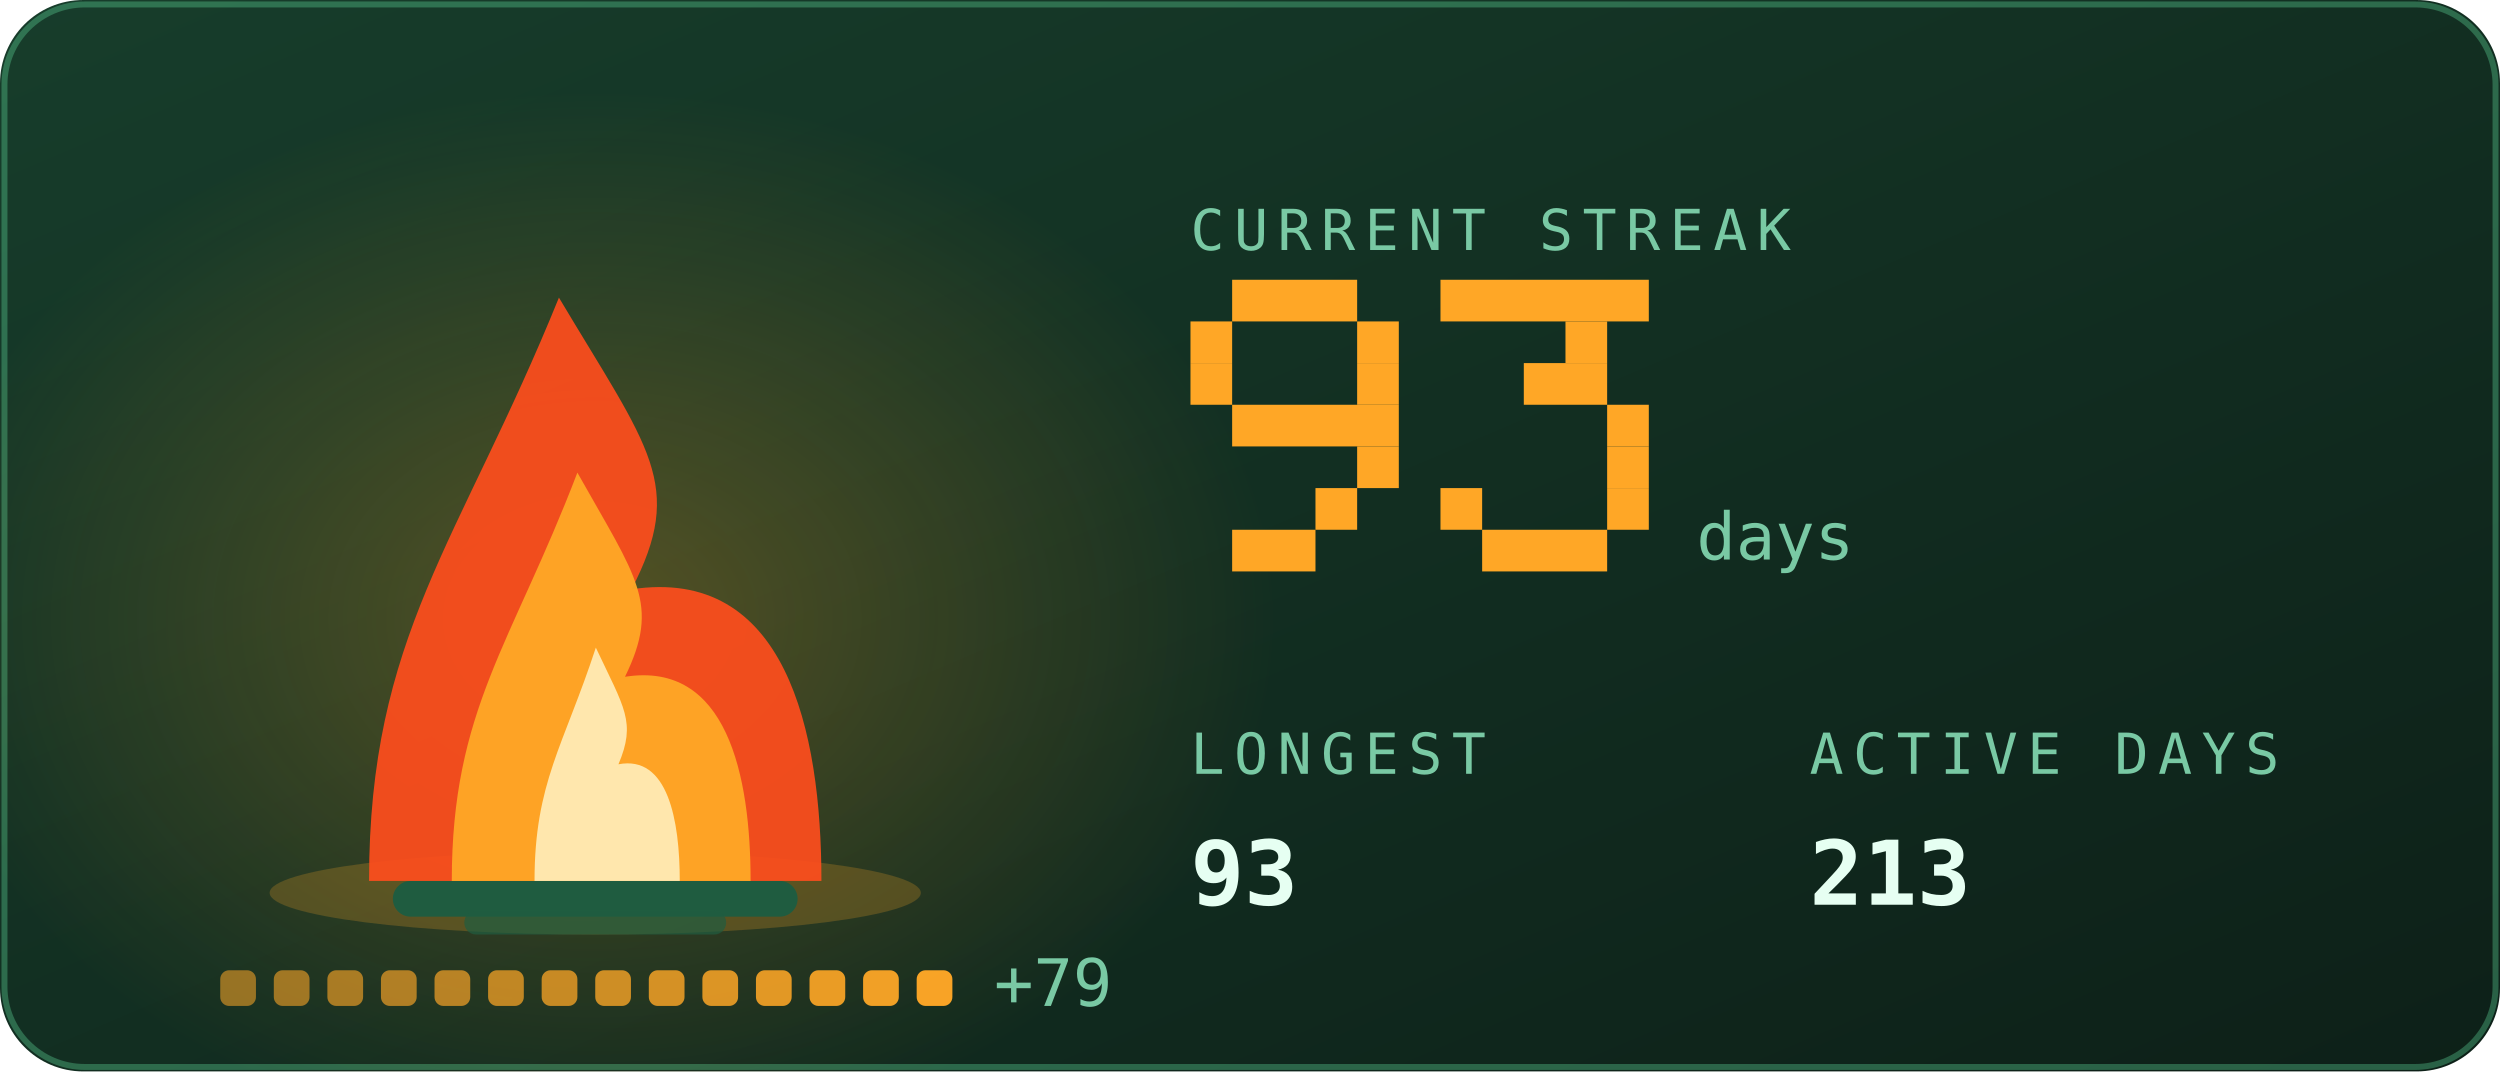
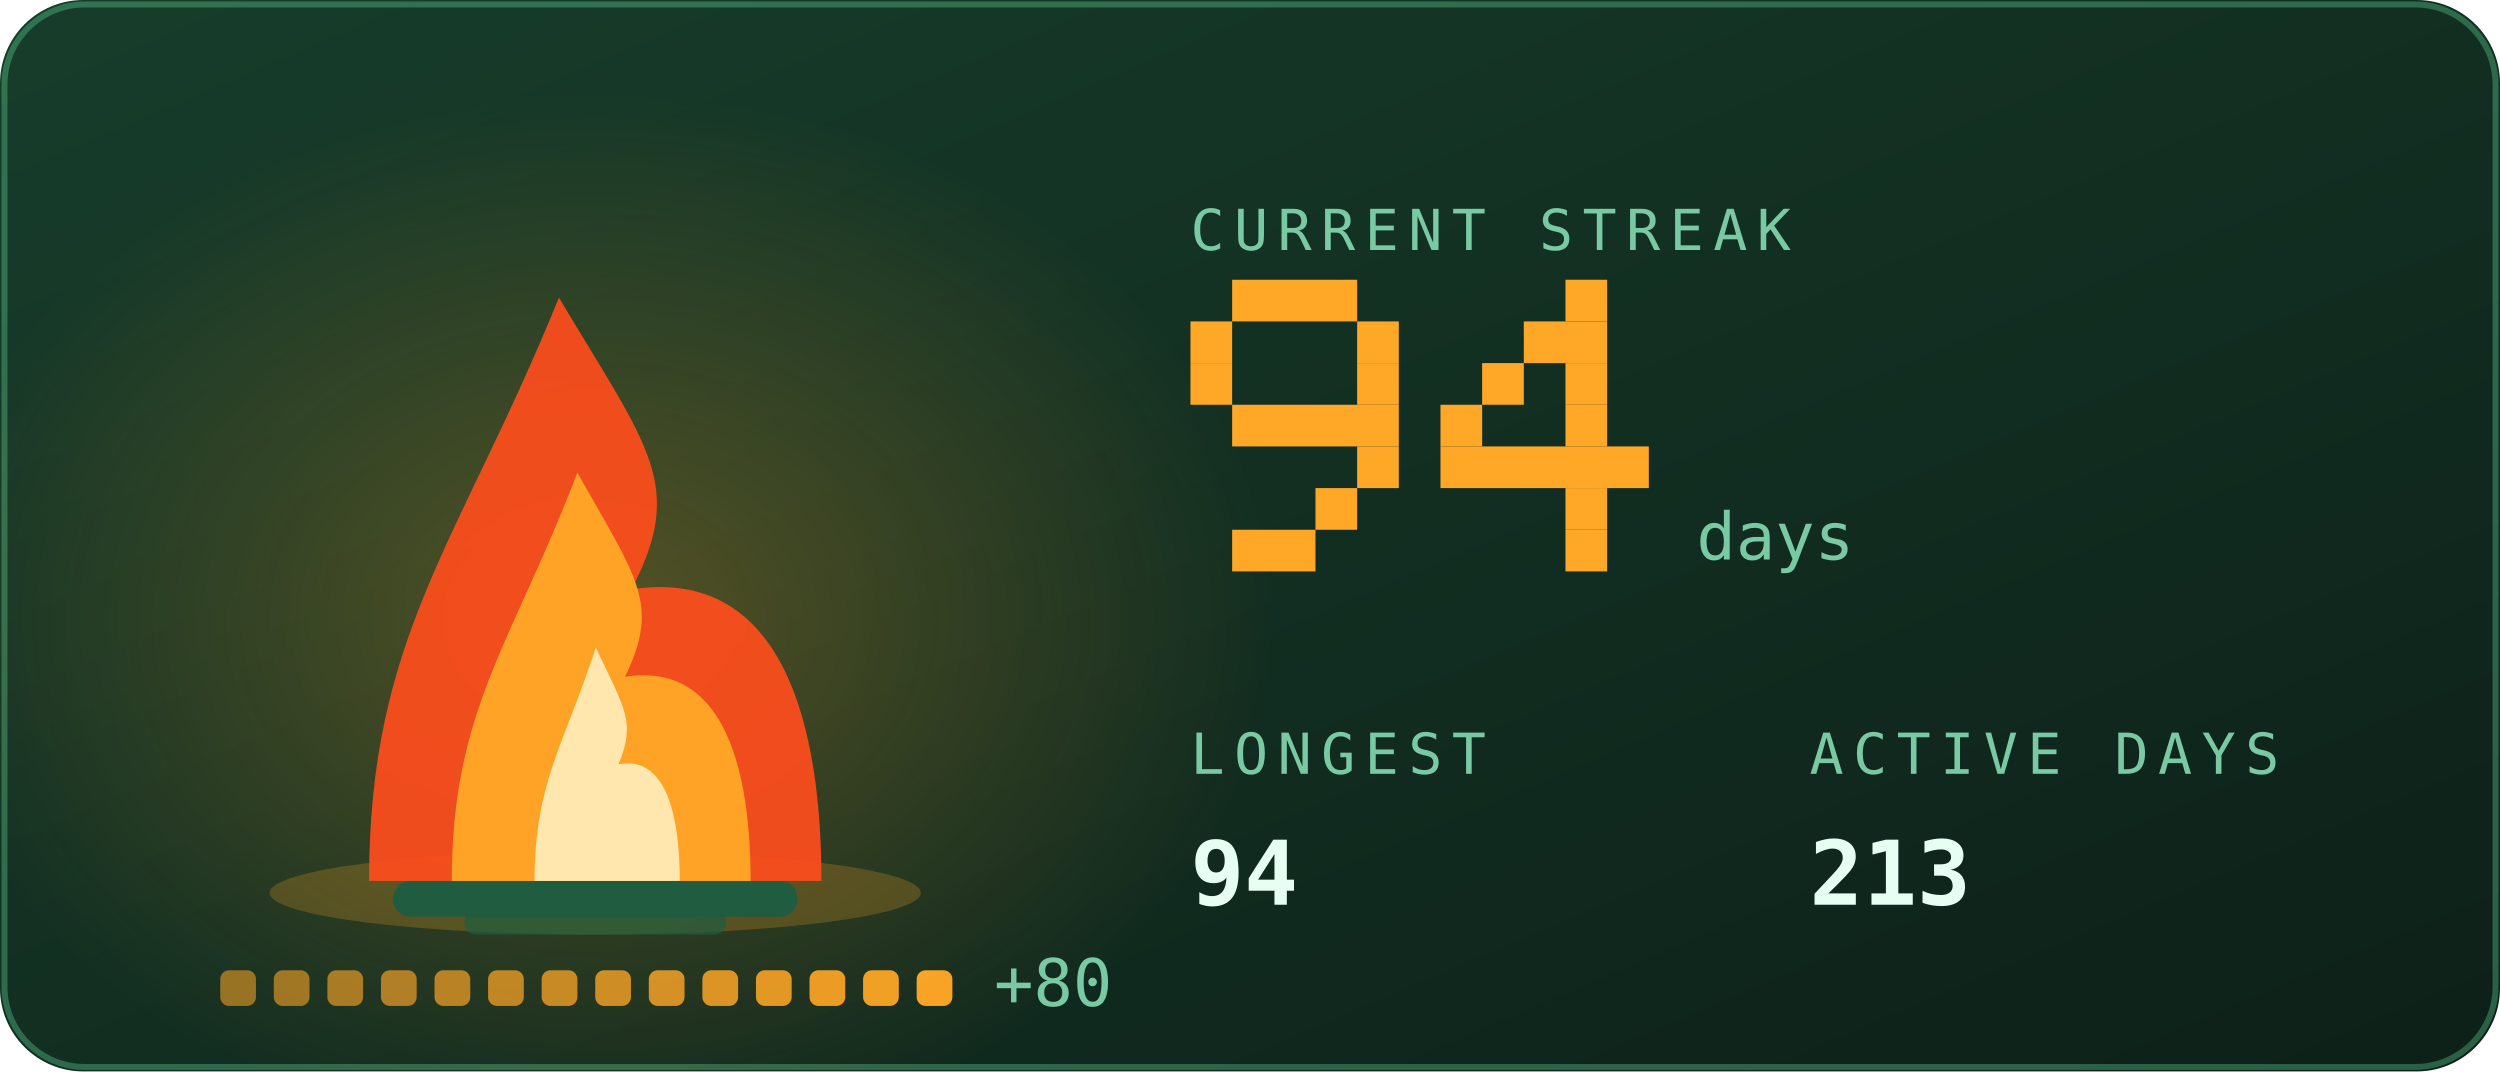
<svg xmlns="http://www.w3.org/2000/svg" viewBox="0 0 420 180" width="420" height="180" role="img" aria-labelledby="stkt stkd">
  <defs>
    <linearGradient id="stkbg" x1="0" y1="0" x2="1" y2="1">
      <stop offset="0" stop-color="#173d2b" />
      <stop offset="1" stop-color="#0d2018" />
    </linearGradient>
  </defs>
  <style>
    .mono{font-family:ui-monospace,SFMono-Regular,Menlo,Consolas,"DejaVu Sans Mono",monospace}
    .lbl{font-size:9.5px;letter-spacing:1.6px;fill:#79c9a4}
    .big{font-size:31px;font-weight:700;fill:#e6fff2}
    .med{font-size:15px;font-weight:700;fill:#e6fff2}
    .sm{font-size:11px;fill:#e6fff2}
    .dim{font-size:11px;fill:#79c9a4}
    
    .pulse{animation:pulse 3.4s ease-in-out infinite}
    @keyframes pulse{0%,100%{opacity:1}50%{opacity:.62}}
    .fnum{font-size:11px;fill:#79c9a4}
    
    .f1{animation:fl1 1.15s ease-in-out infinite;transform-box:fill-box;transform-origin:50% 100%}
    .f2{animation:fl2 0.87s ease-in-out infinite;transform-box:fill-box;transform-origin:50% 100%}
    .f3{animation:fl3 0.61s ease-in-out infinite;transform-box:fill-box;transform-origin:50% 100%}
    .em{animation:em 2.4s ease-out infinite}
    .coal{animation:coal 2.8s ease-in-out infinite}
    @keyframes fl1{0%,100%{transform:scale(1,1) translateX(0)}30%{transform:scale(.94,1.06) translateX(-1.5px)}65%{transform:scale(1.05,.95) translateX(1.5px)}}
    @keyframes fl2{0%,100%{transform:scale(1.03,.96) translateX(1px)}45%{transform:scale(.93,1.1) translateX(-2px)}}
    @keyframes fl3{0%,100%{transform:scale(1,1)}50%{transform:scale(.88,1.14)}}
    @keyframes em{0%{opacity:0;transform:translate(0,0)}15%{opacity:.9}100%{opacity:0;transform:translate(-6px,-34px)}}
    @keyframes coal{0%,100%{opacity:.5}50%{opacity:1}}
</style>
  <rect width="420" height="180" rx="14" fill="url(#stkbg)" />
  <rect x="0.75" y="0.75" width="418.5" height="178.5" rx="13.5" fill="none" stroke="#5fd99a" stroke-opacity="0.35" />
  <defs>
    <radialGradient id="stkGlow" cx="0.5" cy="0.5" r="0.5">
      <stop offset="0" stop-color="#ffa726" stop-opacity="0.28" />
      <stop offset="1" stop-color="#ffa726" stop-opacity="0" />
    </radialGradient>
  </defs>
  <ellipse cx="100" cy="103.9" rx="114.0" ry="88.2" fill="url(#stkGlow)" />
  <ellipse cx="100" cy="150" rx="54.7" ry="7" fill="#ffa726" opacity="0.22" />
  <rect x="66" y="148" width="68" height="6" rx="3" fill="#1f5c40" />
  <rect x="78" y="153" width="44" height="4" rx="2" fill="#1f5c40" opacity="0.7" />
  <g class="f1">
    <path d="M62.0 148C62.0 106.8 77.2 91.2 93.9 50.0C109.1 75.5 115.2 81.4 106.1 99.0C131.9 95.1 138.0 122.5 138.0 148Z" fill="#ff4d1c" opacity="0.92" />
  </g>
  <g class="f2">
    <path d="M75.9 148C75.9 119.2 86.0 108.2 97.0 79.4C107.0 97.2 111.0 101.4 105.0 113.7C122.1 111.0 126.1 130.2 126.1 148Z" fill="#ffa726" opacity="0.95" />
  </g>
  <g class="f3">
    <path d="M89.8 148C89.8 131.5 94.7 125.3 100.1 108.8C104.9 119.0 106.9 121.3 103.9 128.4C112.2 126.8 114.2 137.8 114.2 148Z" fill="#fff3c4" opacity="0.85" />
  </g>
  <rect class="em" style="animation-delay:0.0s" x="88" y="46" width="3" height="3" fill="#ffa726" opacity="0" />
  <rect class="em" style="animation-delay:0.8s" x="101" y="46" width="3" height="3" fill="#ffa726" opacity="0" />
  <rect class="em" style="animation-delay:1.6s" x="114" y="46" width="3" height="3" fill="#ffa726" opacity="0" />
  <rect x="37.0" y="163" width="6" height="6" rx="1.5" fill="#ffa726" opacity="0.55" class="coal" style="animation-delay:0.00s" />
  <rect x="46.0" y="163" width="6" height="6" rx="1.5" fill="#ffa726" opacity="0.582" class="coal" style="animation-delay:0.18s" />
  <rect x="55.0" y="163" width="6" height="6" rx="1.5" fill="#ffa726" opacity="0.614" class="coal" style="animation-delay:0.36s" />
  <rect x="64.0" y="163" width="6" height="6" rx="1.5" fill="#ffa726" opacity="0.646" class="coal" style="animation-delay:0.54s" />
  <rect x="73.0" y="163" width="6" height="6" rx="1.5" fill="#ffa726" opacity="0.679" class="coal" style="animation-delay:0.72s" />
  <rect x="82.0" y="163" width="6" height="6" rx="1.5" fill="#ffa726" opacity="0.711" class="coal" style="animation-delay:0.90s" />
  <rect x="91.0" y="163" width="6" height="6" rx="1.5" fill="#ffa726" opacity="0.743" class="coal" style="animation-delay:1.08s" />
  <rect x="100.0" y="163" width="6" height="6" rx="1.5" fill="#ffa726" opacity="0.775" class="coal" style="animation-delay:1.26s" />
  <rect x="109.0" y="163" width="6" height="6" rx="1.5" fill="#ffa726" opacity="0.807" class="coal" style="animation-delay:1.44s" />
  <rect x="118.0" y="163" width="6" height="6" rx="1.5" fill="#ffa726" opacity="0.839" class="coal" style="animation-delay:1.62s" />
  <rect x="127.0" y="163" width="6" height="6" rx="1.5" fill="#ffa726" opacity="0.871" class="coal" style="animation-delay:1.80s" />
  <rect x="136.0" y="163" width="6" height="6" rx="1.5" fill="#ffa726" opacity="0.904" class="coal" style="animation-delay:1.98s" />
  <rect x="145.0" y="163" width="6" height="6" rx="1.5" fill="#ffa726" opacity="0.936" class="coal" style="animation-delay:2.16s" />
  <rect x="154.0" y="163" width="6" height="6" rx="1.5" fill="#ffa726" opacity="0.968" class="coal" style="animation-delay:2.34s" />
-   <text class="mono dim" x="167.0" y="169" font-size="9">+79</text>
+   <text class="mono dim" x="167.0" y="169" font-size="9">+80</text>
  <text class="mono lbl" x="200" y="42">CURRENT STREAK</text>
  <rect x="207" y="47" width="21" height="7" fill="#ffa726" />
  <rect x="200" y="54" width="7" height="7" fill="#ffa726" />
  <rect x="228" y="54" width="7" height="7" fill="#ffa726" />
  <rect x="200" y="61" width="7" height="7" fill="#ffa726" />
  <rect x="228" y="61" width="7" height="7" fill="#ffa726" />
  <rect x="207" y="68" width="28" height="7" fill="#ffa726" />
  <rect x="228" y="75" width="7" height="7" fill="#ffa726" />
  <rect x="221" y="82" width="7" height="7" fill="#ffa726" />
  <rect x="207" y="89" width="14" height="7" fill="#ffa726" />
-   <rect x="242" y="47" width="35" height="7" fill="#ffa726" />
-   <rect x="263" y="54" width="7" height="7" fill="#ffa726" />
-   <rect x="256" y="61" width="14" height="7" fill="#ffa726" />
-   <rect x="270" y="68" width="7" height="7" fill="#ffa726" />
-   <rect x="270" y="75" width="7" height="7" fill="#ffa726" />
-   <rect x="242" y="82" width="7" height="7" fill="#ffa726" />
-   <rect x="270" y="82" width="7" height="7" fill="#ffa726" />
-   <rect x="249" y="89" width="21" height="7" fill="#ffa726" />
+   <rect x="263" y="47" width="7" height="7" fill="#ffa726" />
+   <rect x="256" y="54" width="14" height="7" fill="#ffa726" />
+   <rect x="249" y="61" width="7" height="7" fill="#ffa726" />
+   <rect x="263" y="61" width="7" height="7" fill="#ffa726" />
+   <rect x="242" y="68" width="7" height="7" fill="#ffa726" />
+   <rect x="263" y="68" width="7" height="7" fill="#ffa726" />
+   <rect x="242" y="75" width="35" height="7" fill="#ffa726" />
+   <rect x="263" y="82" width="7" height="7" fill="#ffa726" />
+   <rect x="263" y="89" width="7" height="7" fill="#ffa726" />
  <text class="mono fnum" x="285" y="94">days</text>
  <text class="mono lbl" x="200" y="130">LONGEST</text>
-   <text class="mono med" x="200" y="152">93</text>
+   <text class="mono med" x="200" y="152">94</text>
  <text class="mono lbl" x="304" y="130">ACTIVE DAYS</text>
  <text class="mono med" x="304" y="152">213</text>
</svg>
